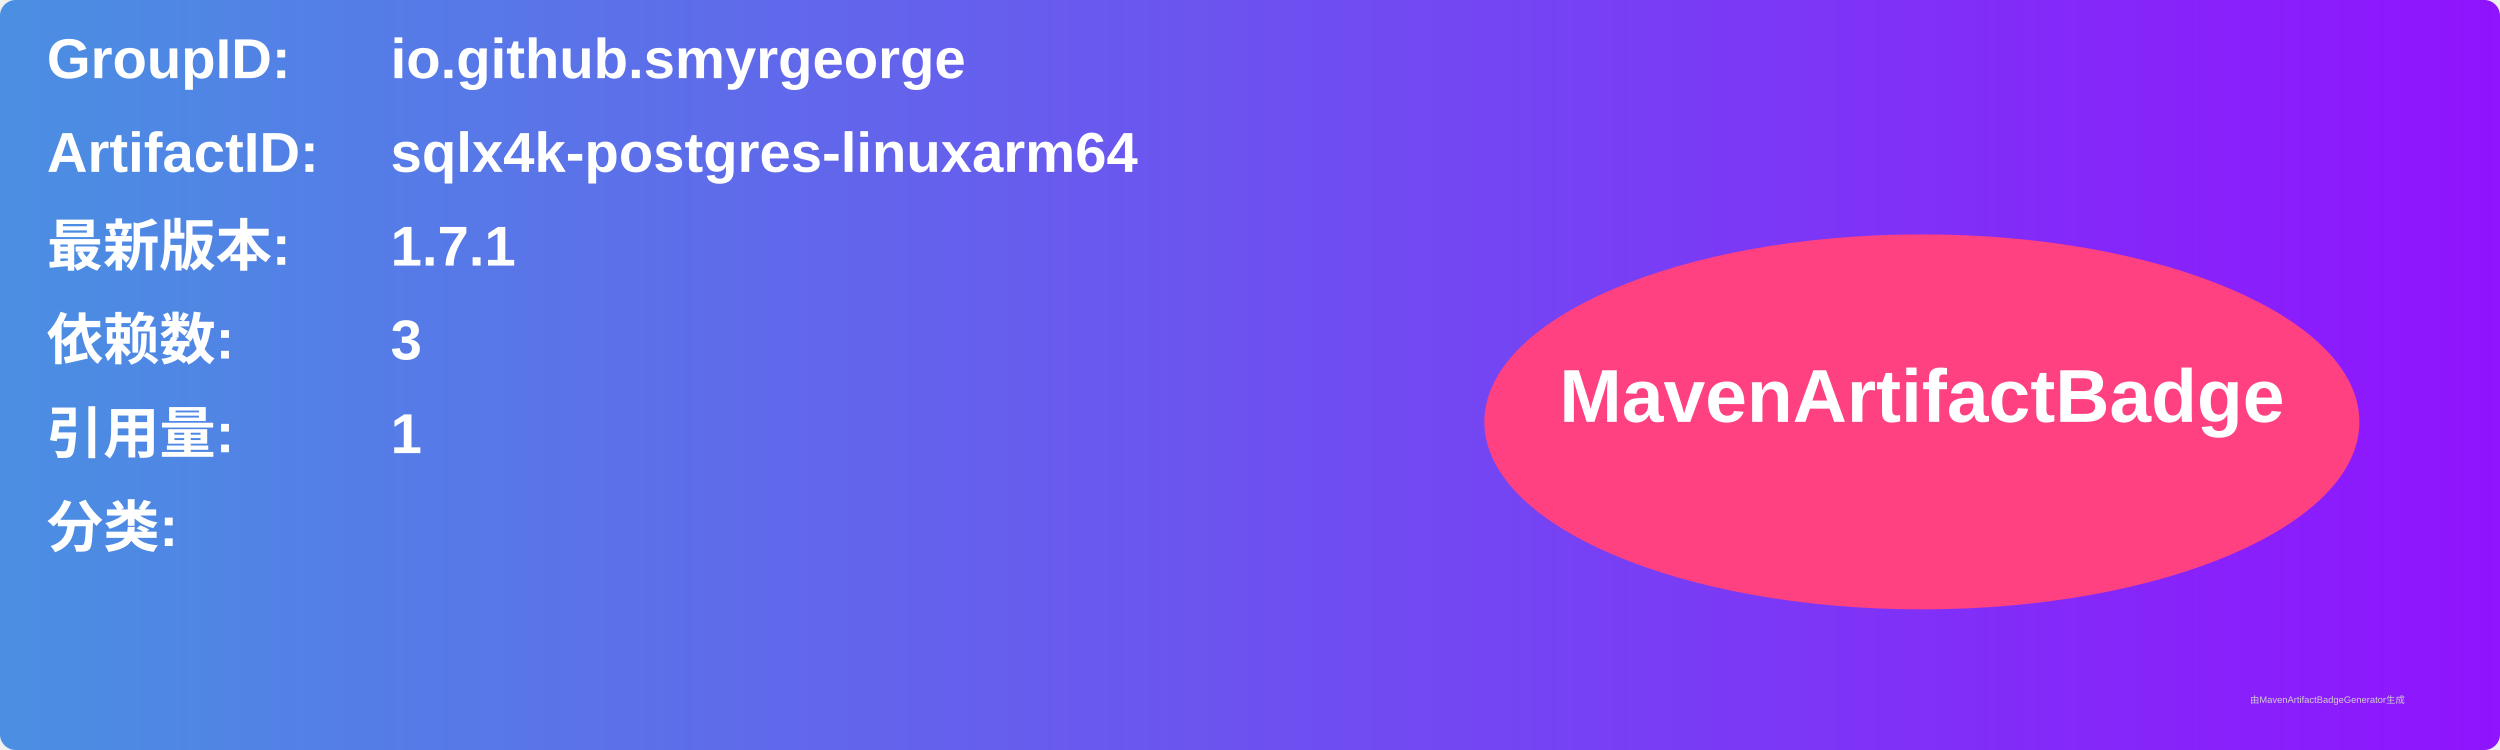
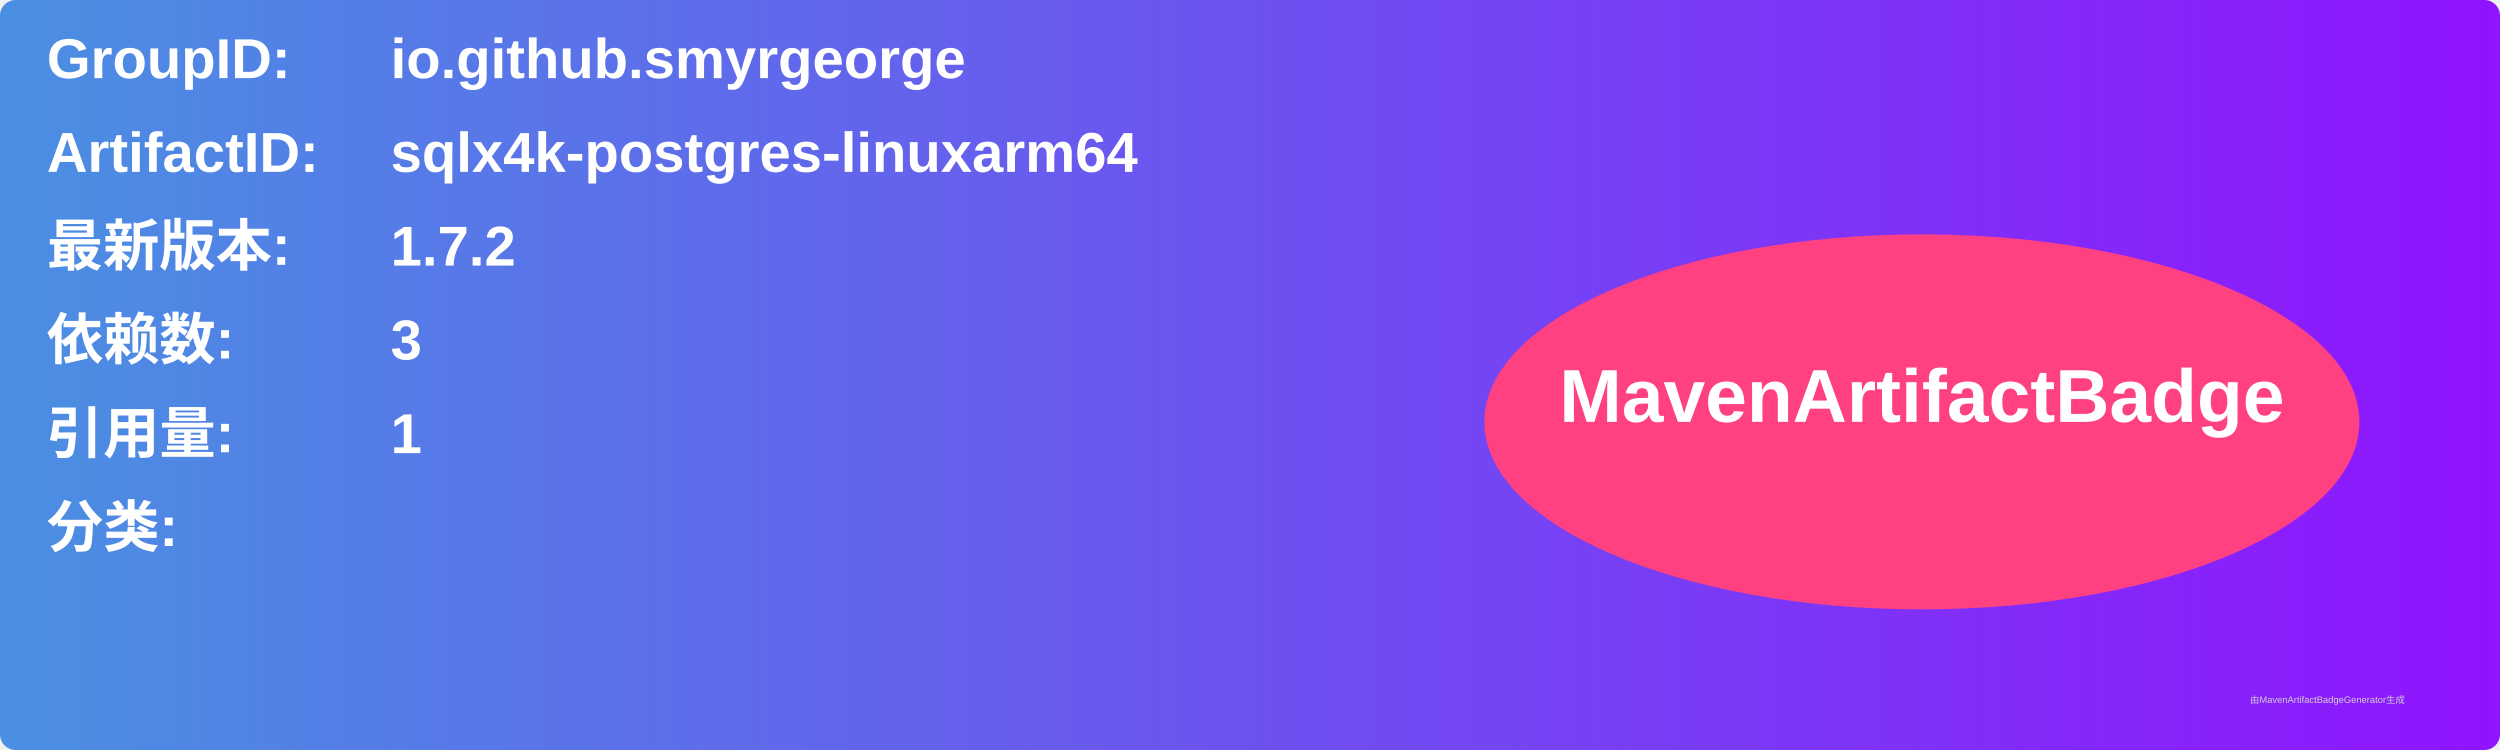
<svg xmlns="http://www.w3.org/2000/svg" width="800" height="240" viewBox="0 0 800 240">
  <linearGradient id="grad" x1="0%" y1="0%" x2="100%" y2="0%">
    <stop offset="0%" stop-color="#4a90e2" />
    <stop offset="100%" stop-color="#9013fe" />
  </linearGradient>
  <rect width="100%" height="100%" rx="5" ry="5" fill="url(#grad)" />
  <g transform="translate(15, 15)">
    <text x="0" y="10" font-family="Arial" font-size="18" fill="white" font-weight="bold" width="260">GroupID:</text>
    <text x="110" y="10" font-family="Arial" font-size="18" fill="white" font-weight="bold" width="460">io.github.smyrgeorge</text>
    <text x="0" y="40" font-family="Arial" font-size="18" fill="white" font-weight="bold" width="260">ArtifactID:</text>
    <text x="110" y="40" font-family="Arial" font-size="18" fill="white" font-weight="bold" width="460">sqlx4k-postgres-linuxarm64</text>
    <text x="0" y="70" font-family="Arial" font-size="18" fill="white" font-weight="bold">最新版本:</text>
    <text x="110" y="70" font-family="Arial" font-size="18" fill="white" font-weight="bold">
-       <tspan font-weight="bold">1.7.1</tspan>
+       <tspan font-weight="bold">1.7.2</tspan>
    </text>
    <text x="0" y="100" font-family="Arial" font-size="18" fill="white" font-weight="bold">依赖数: </text>
    <text x="110" y="100" font-family="Arial" font-size="18" fill="white">
      <tspan font-weight="bold">3</tspan>
    </text>
    <text x="0" y="130" font-family="Arial" font-size="18" fill="white" font-weight="bold">引用量: </text>
    <text x="110" y="130" font-family="Arial" font-size="18" fill="white">
      <tspan font-weight="bold">1</tspan>
    </text>
    <text x="0" y="160" font-family="Arial" font-size="18" fill="white" font-weight="bold">分类:</text>
    <text x="10" y="190" font-family="Arial" font-size="10" fill="white">
      <tspan font-weight="bold" />
    </text>
    <ellipse cx="600" cy="120" rx="140" ry="60" fill="#ff4081" />
    <text x="600" y="120" text-anchor="middle" font-family="Arial" font-size="24" fill="white" font-weight="bold">MavenArtifactBadge</text>
  </g>
  <text x="720" y="225" font-family="Arial" font-size="3" fill="#d0d0d0">由MavenArtifactBadgeGenerator生成</text>
</svg>
